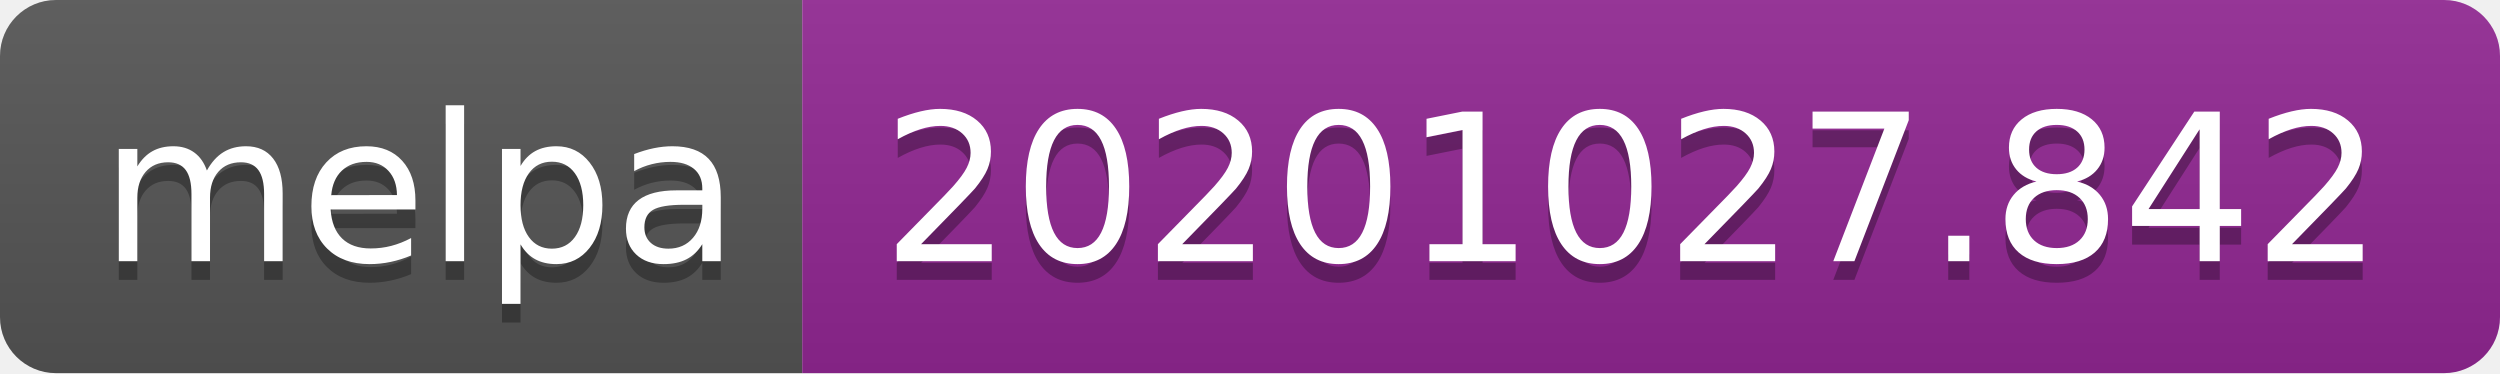
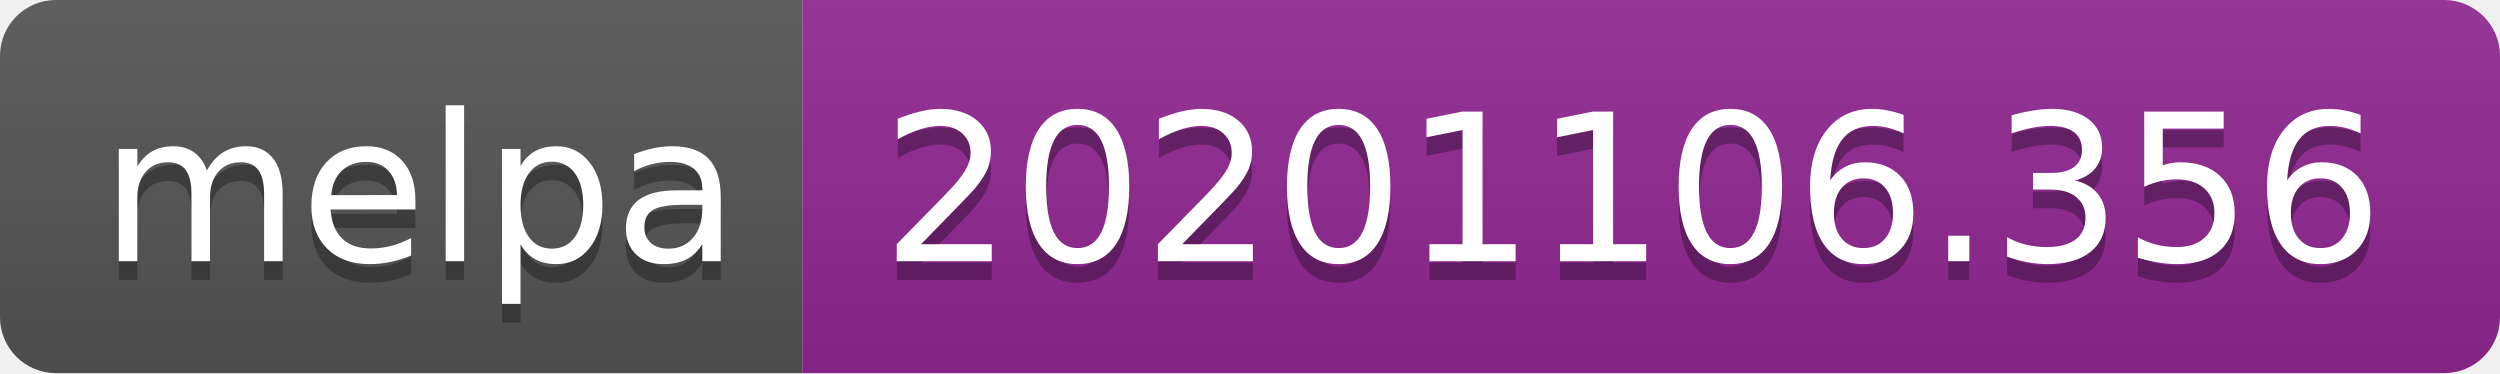
- <svg xmlns="http://www.w3.org/2000/svg" width="134" height="20" role="img" aria-label="melpa: 20201027.842">
+ <svg xmlns="http://www.w3.org/2000/svg" width="134" height="20" role="img" aria-label="melpa: 20201106.356">
  <linearGradient id="s" x2="0" y2="100%">
    <stop offset="0" stop-color="#bbb" stop-opacity=".1" />
    <stop offset="1" stop-opacity=".1" />
  </linearGradient>
  <clipPath id="r">
    <rect width="134" height="20" rx="3" fill="#fff" />
  </clipPath>
  <g clip-path="url(#r)">
    <rect width="43" height="20" fill="#555" />
    <rect x="43" width="91" height="20" fill="#922793" />
    <rect width="134" height="20" fill="url(#s)" />
  </g>
  <g fill="#fff" text-anchor="middle" font-family="Verdana,Geneva,DejaVu Sans,sans-serif" text-rendering="geometricPrecision" font-size="110">
    <text aria-hidden="true" x="225" y="150" fill="#010101" fill-opacity=".3" transform="scale(.1)" textLength="330">melpa</text>
    <text x="225" y="140" transform="scale(.1)" fill="#fff" textLength="330">melpa</text>
-     <text aria-hidden="true" x="875" y="150" fill="#010101" fill-opacity=".3" transform="scale(.1)" textLength="810">20201027.842</text>
-     <text x="875" y="140" transform="scale(.1)" fill="#fff" textLength="810">20201027.842</text>
+     <text aria-hidden="true" x="875" y="150" fill="#010101" fill-opacity=".3" transform="scale(.1)" textLength="810">20201106.356</text>
+     <text x="875" y="140" transform="scale(.1)" fill="#fff" textLength="810">20201106.356</text>
  </g>
</svg>
